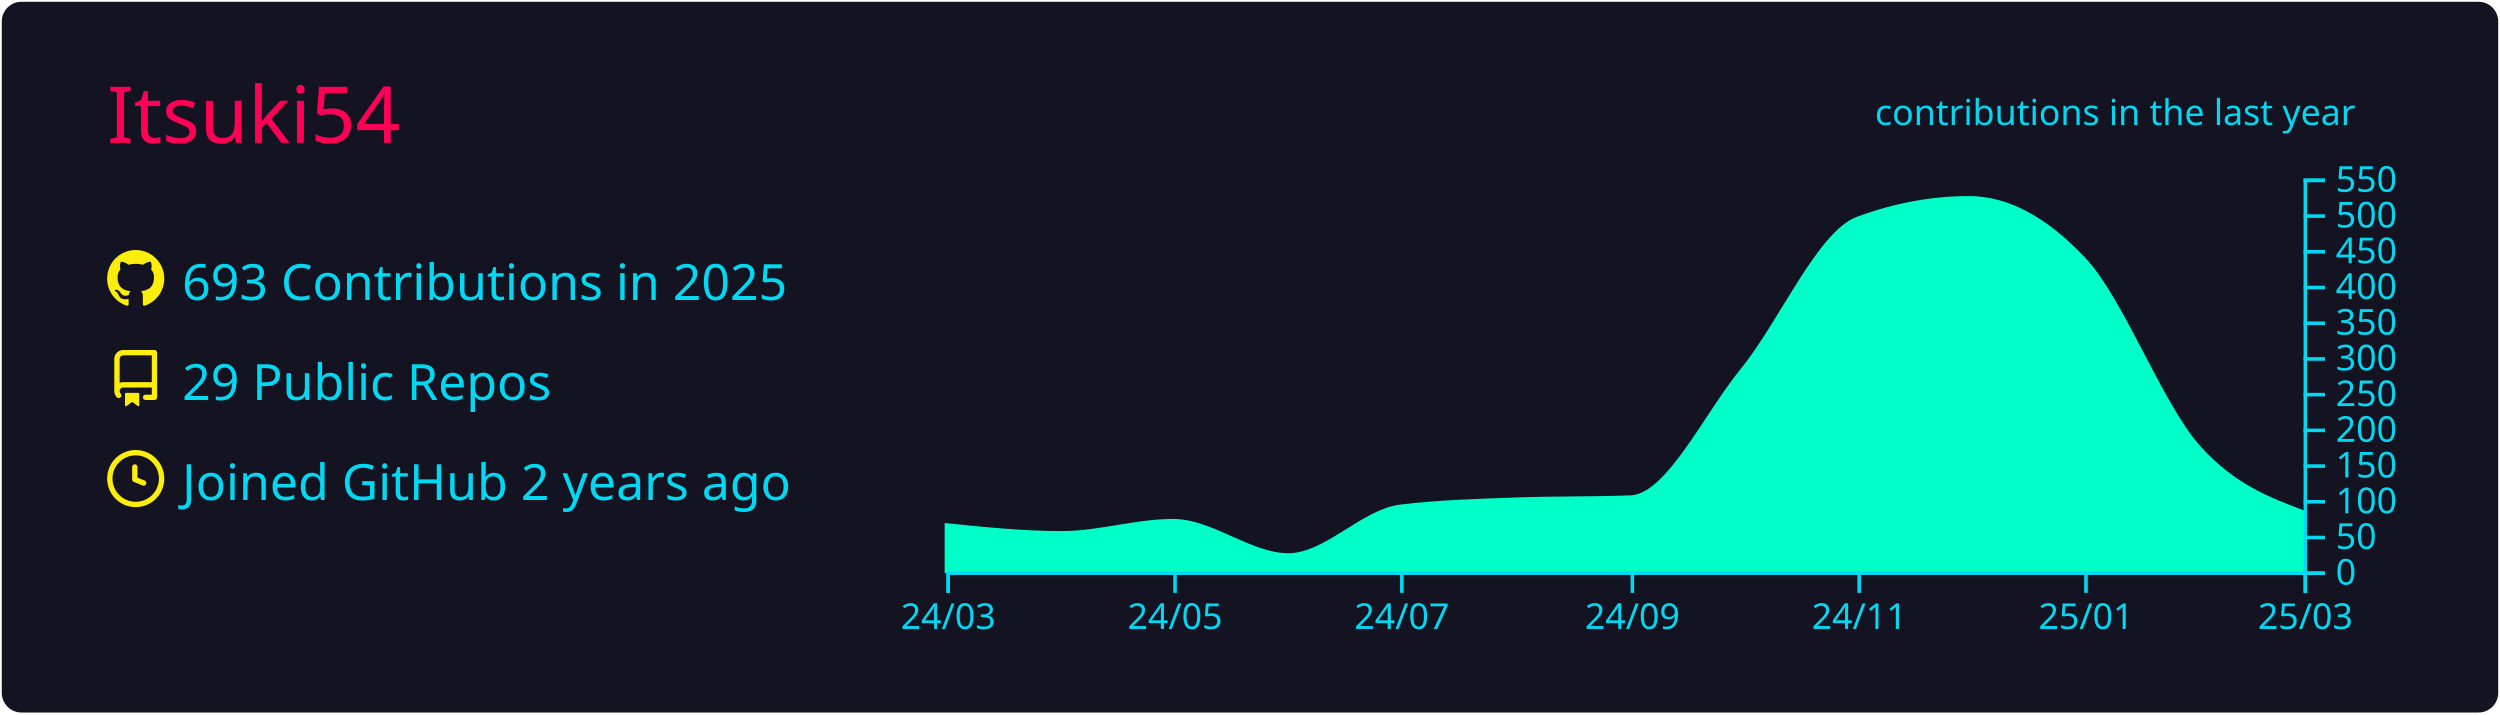
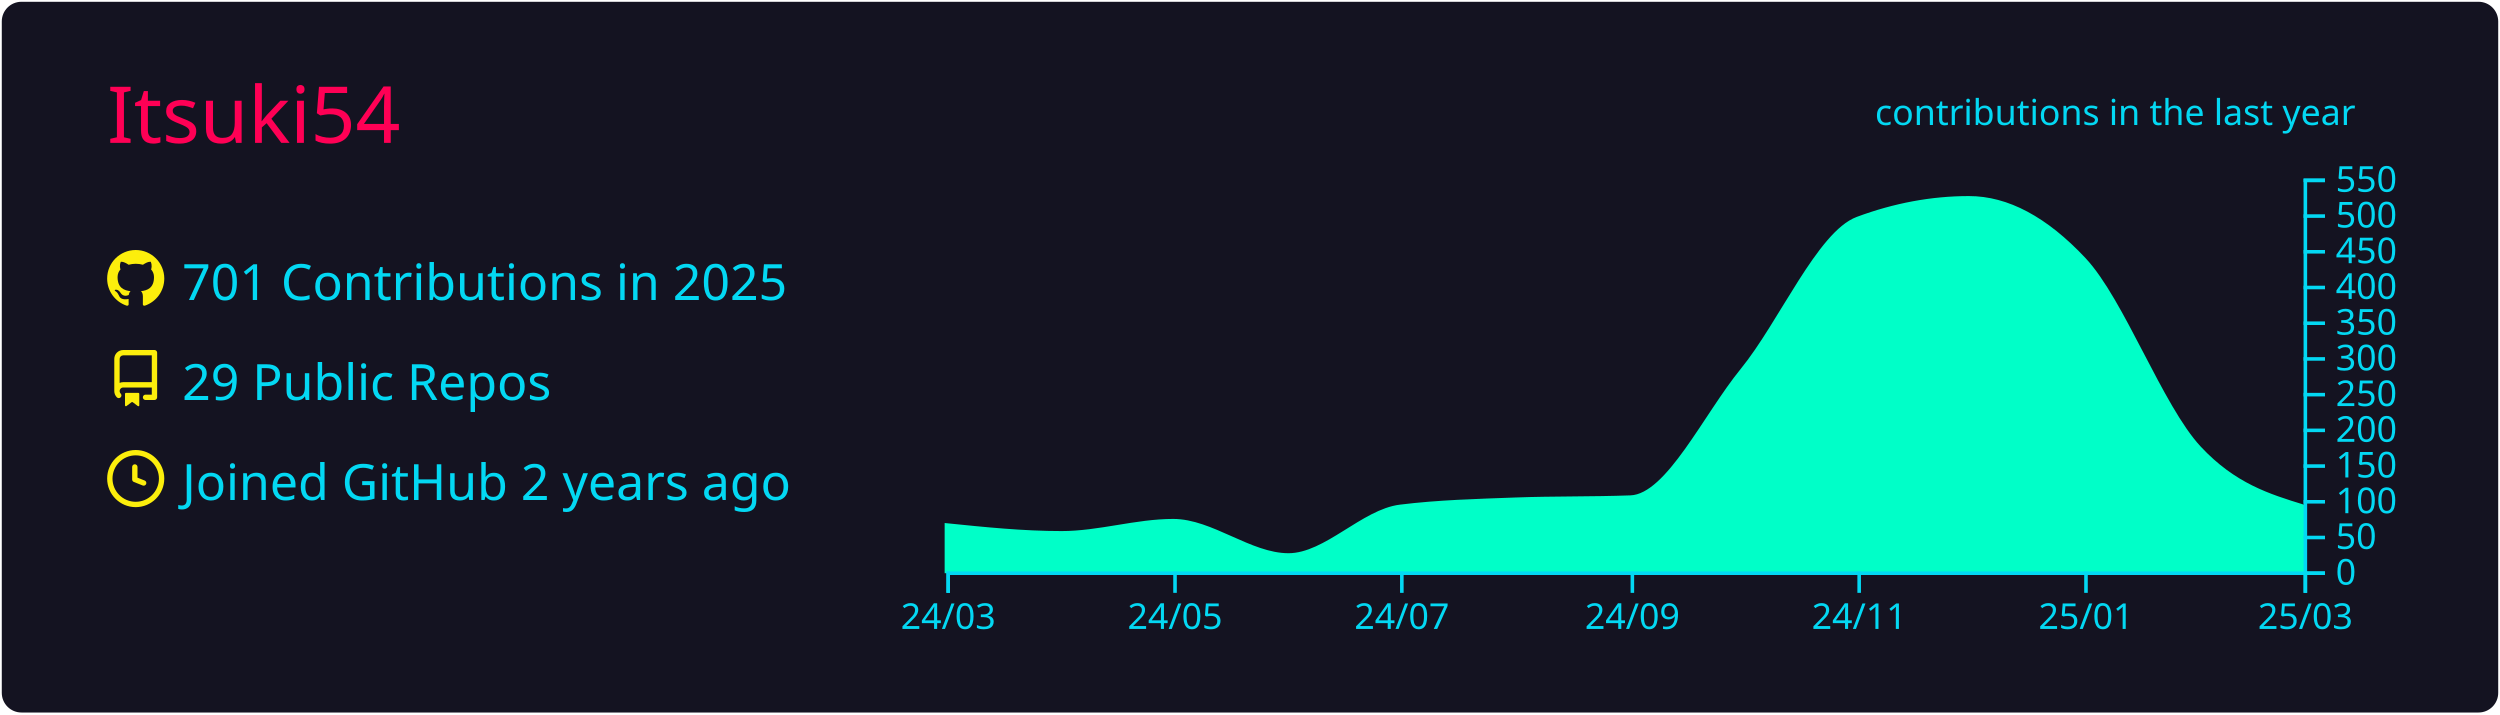
<svg xmlns="http://www.w3.org/2000/svg" width="700" height="200" viewBox="0 0 700 200">
  <style>* {
          font-family: 'Segoe UI', Ubuntu, "Helvetica Neue", Sans-Serif
        }</style>
  <rect x="1" y="1" rx="5" ry="5" height="99%" width="99.714%" stroke="#141321" stroke-width="1" fill="#141321" stroke-opacity="1" />
  <text x="30" y="40" style="font-size: 22px; fill: #ff0055;">Itsuki54</text>
  <g transform="translate(0,40)">
    <g transform="translate(30,30)">
      <g transform="translate(0,0)" width="14" height="14" fill="#fcee0c">
        <path fill-rule="evenodd" d="M8 0C3.58 0 0 3.58 0 8c0 3.54 2.29 6.53 5.47 7.59.4.07.55-.17.55-.38 0-.19-.01-.82-.01-1.49-2.01.37-2.53-.49-2.69-.94-.09-.23-.48-.94-.82-1.13-.28-.15-.68-.52-.01-.53.63-.01 1.08.58 1.23.82.72 1.21 1.87.87 2.33.66.07-.52.28-.87.51-1.07-1.78-.2-3.64-.89-3.64-3.95 0-.87.31-1.59.82-2.15-.08-.2-.36-1.02.08-2.12 0 0 .67-.21 2.2.82.64-.18 1.32-.27 2-.27.68 0 1.36.09 2 .27 1.53-1.04 2.2-.82 2.2-.82.44 1.1.16 1.92.08 2.12.51.56.82 1.27.82 2.15 0 3.07-1.87 3.75-3.65 3.95.29.25.54.73.54 1.48 0 1.07-.01 1.93-.01 2.2 0 .21.15.46.55.38A8.013 8.013 0 0016 8c0-4.42-3.58-8-8-8z" />
      </g>
      <g transform="translate(0,28)" width="14" height="14" fill="#fcee0c">
        <path fill-rule="evenodd" d="M2 2.5A2.5 2.5 0 014.5 0h8.75a.75.75 0 01.75.75v12.5a.75.75 0 01-.75.75h-2.5a.75.75 0 110-1.5h1.75v-2h-8a1 1 0 00-.714 1.7.75.75 0 01-1.072 1.05A2.495 2.495 0 012 11.5v-9zm10.5-1V9h-8c-.356 0-.694.074-1 .208V2.5a1 1 0 011-1h8zM5 12.25v3.25a.25.25 0 00.4.2l1.45-1.087a.25.25 0 01.3 0L8.6 15.7a.25.25 0 00.4-.2v-3.25a.25.25 0 00-.25-.25h-3.5a.25.25 0 00-.25.25z" />
      </g>
      <g transform="translate(0,56)" width="14" height="14" fill="#fcee0c">
        <path fill-rule="evenodd" d="M1.5 8a6.5 6.5 0 1113 0 6.5 6.5 0 01-13 0zM8 0a8 8 0 100 16A8 8 0 008 0zm.5 4.75a.75.75 0 00-1.5 0v3.5a.75.75 0 00.471.696l2.5 1a.75.75 0 00.557-1.392L8.5 7.742V4.75z" />
      </g>
-       <text x="21" y="14" style="fill: #03d8f3; font-size: 14px;">693 Contributions in 2025</text>
+       <text x="21" y="14" style="fill: #03d8f3; font-size: 14px;">701 Contributions in 2025</text>
      <text x="21" y="42" style="fill: #03d8f3; font-size: 14px;">29 Public Repos</text>
      <text x="21" y="70" style="fill: #03d8f3; font-size: 14px;">Joined GitHub 2 years ago</text>
    </g>
    <g color="#00ffc8" transform="translate(295,10)">
-       <path transform="translate(-30,0)" stroke="#00ffc8" fill="#00ffc8" opacity="1" d="M0,97C10.758,98.1,21.516,99.2,32.274,99.2C42.685,99.2,53.096,95.8,63.507,95.8C74.265,95.8,85.023,105.4,95.781,105.4C106.192,105.4,116.603,93.09,127.014,91.8C137.772,90.467,148.53,90.2,159.288,89.8C170.046,89.4,180.804,89.6,191.562,89.2C201.973,88.813,212.384,66.357,222.795,53.6C233.553,40.418,244.311,15.196,255.068,11.2C265.479,7.333,275.89,5.4,286.301,5.4C297.059,5.4,307.817,11.133,318.575,22.6C329.333,34.067,340.091,63.557,350.849,75.4C360.566,86.097,370.283,89.748,380,93.4L380,110C370.283,110,360.566,110,350.849,110C340.091,110,329.333,110,318.575,110C307.817,110,297.059,110,286.301,110C275.89,110,265.479,110,255.068,110C244.311,110,233.553,110,222.795,110C212.384,110,201.973,110,191.562,110C180.804,110,170.046,110,159.288,110C148.53,110,137.772,110,127.014,110C116.603,110,106.192,110,95.781,110C85.023,110,74.265,110,63.507,110C53.096,110,42.685,110,32.274,110C21.516,110,10.758,110,0,110Z" />
+       <path transform="translate(-30,0)" stroke="#00ffc8" fill="#00ffc8" opacity="1" d="M0,97C10.758,98.1,21.516,99.2,32.274,99.2C42.685,99.2,53.096,95.8,63.507,95.8C74.265,95.8,85.023,105.4,95.781,105.4C106.192,105.4,116.603,93.09,127.014,91.8C137.772,90.467,148.53,90.2,159.288,89.8C170.046,89.4,180.804,89.6,191.562,89.2C201.973,88.813,212.384,66.357,222.795,53.6C233.553,40.418,244.311,15.196,255.068,11.2C265.479,7.333,275.89,5.4,286.301,5.4C297.059,5.4,307.817,11.133,318.575,22.6C329.333,34.067,340.091,63.867,350.849,75.4C360.566,85.817,370.283,88.808,380,91.8L380,110C370.283,110,360.566,110,350.849,110C340.091,110,329.333,110,318.575,110C307.817,110,297.059,110,286.301,110C275.89,110,265.479,110,255.068,110C244.311,110,233.553,110,222.795,110C212.384,110,201.973,110,191.562,110C180.804,110,170.046,110,159.288,110C148.53,110,137.772,110,127.014,110C116.603,110,106.192,110,95.781,110C85.023,110,74.265,110,63.507,110C53.096,110,42.685,110,32.274,110C21.516,110,10.758,110,0,110Z" />
      <g color="#03d8f3" transform="translate(-30,110)" fill="none" font-size="10" font-family="sans-serif" text-anchor="middle">
        <path class="domain" stroke="currentColor" d="M0.5,6V0.5H380.5V6" />
        <g class="tick" opacity="1" transform="translate(0.5,0)">
          <line stroke="currentColor" y2="6" />
          <text fill="currentColor" y="9" dy="0.71em">24/03</text>
        </g>
        <g class="tick" opacity="1" transform="translate(64.00685,0)">
          <line stroke="currentColor" y2="6" />
          <text fill="currentColor" y="9" dy="0.71em">24/05</text>
        </g>
        <g class="tick" opacity="1" transform="translate(127.5137,0)">
          <line stroke="currentColor" y2="6" />
          <text fill="currentColor" y="9" dy="0.71em">24/07</text>
        </g>
        <g class="tick" opacity="1" transform="translate(192.0616,0)">
          <line stroke="currentColor" y2="6" />
          <text fill="currentColor" y="9" dy="0.71em">24/09</text>
        </g>
        <g class="tick" opacity="1" transform="translate(255.5685,0)">
          <line stroke="currentColor" y2="6" />
          <text fill="currentColor" y="9" dy="0.71em">24/11</text>
        </g>
        <g class="tick" opacity="1" transform="translate(319.0753,0)">
          <line stroke="currentColor" y2="6" />
          <text fill="currentColor" y="9" dy="0.71em">25/01</text>
        </g>
        <g class="tick" opacity="1" transform="translate(380.5,0)">
          <line stroke="currentColor" y2="6" />
          <text fill="currentColor" y="9" dy="0.71em">25/03</text>
        </g>
      </g>
      <g color="#03d8f3" transform="translate(350,0)" fill="none" font-size="10" font-family="sans-serif" text-anchor="start">
        <path class="domain" stroke="currentColor" d="M6,110.5H0.5V0.5H6" />
        <g class="tick" opacity="1" transform="translate(0,110.5)">
          <line stroke="currentColor" x2="6" />
          <text fill="currentColor" x="9" dy="0.32em">0</text>
        </g>
        <g class="tick" opacity="1" transform="translate(0,100.5)">
          <line stroke="currentColor" x2="6" />
          <text fill="currentColor" x="9" dy="0.32em">50</text>
        </g>
        <g class="tick" opacity="1" transform="translate(0,90.5)">
          <line stroke="currentColor" x2="6" />
          <text fill="currentColor" x="9" dy="0.32em">100</text>
        </g>
        <g class="tick" opacity="1" transform="translate(0,80.5)">
          <line stroke="currentColor" x2="6" />
          <text fill="currentColor" x="9" dy="0.32em">150</text>
        </g>
        <g class="tick" opacity="1" transform="translate(0,70.5)">
          <line stroke="currentColor" x2="6" />
          <text fill="currentColor" x="9" dy="0.32em">200</text>
        </g>
        <g class="tick" opacity="1" transform="translate(0,60.5)">
          <line stroke="currentColor" x2="6" />
          <text fill="currentColor" x="9" dy="0.32em">250</text>
        </g>
        <g class="tick" opacity="1" transform="translate(0,50.5)">
          <line stroke="currentColor" x2="6" />
          <text fill="currentColor" x="9" dy="0.32em">300</text>
        </g>
        <g class="tick" opacity="1" transform="translate(0,40.5)">
          <line stroke="currentColor" x2="6" />
          <text fill="currentColor" x="9" dy="0.32em">350</text>
        </g>
        <g class="tick" opacity="1" transform="translate(0,30.5)">
          <line stroke="currentColor" x2="6" />
          <text fill="currentColor" x="9" dy="0.32em">400</text>
        </g>
        <g class="tick" opacity="1" transform="translate(0,20.5)">
          <line stroke="currentColor" x2="6" />
          <text fill="currentColor" x="9" dy="0.32em">450</text>
        </g>
        <g class="tick" opacity="1" transform="translate(0,10.5)">
          <line stroke="currentColor" x2="6" />
          <text fill="currentColor" x="9" dy="0.32em">500</text>
        </g>
        <g class="tick" opacity="1" transform="translate(0,0.5)">
          <line stroke="currentColor" x2="6" />
          <text fill="currentColor" x="9" dy="0.32em">550</text>
        </g>
      </g>
      <g>
        <text y="-15" x="230" style="fill: #03d8f3; font-size: 10px;">contributions in the last year</text>
      </g>
    </g>
  </g>
</svg>
